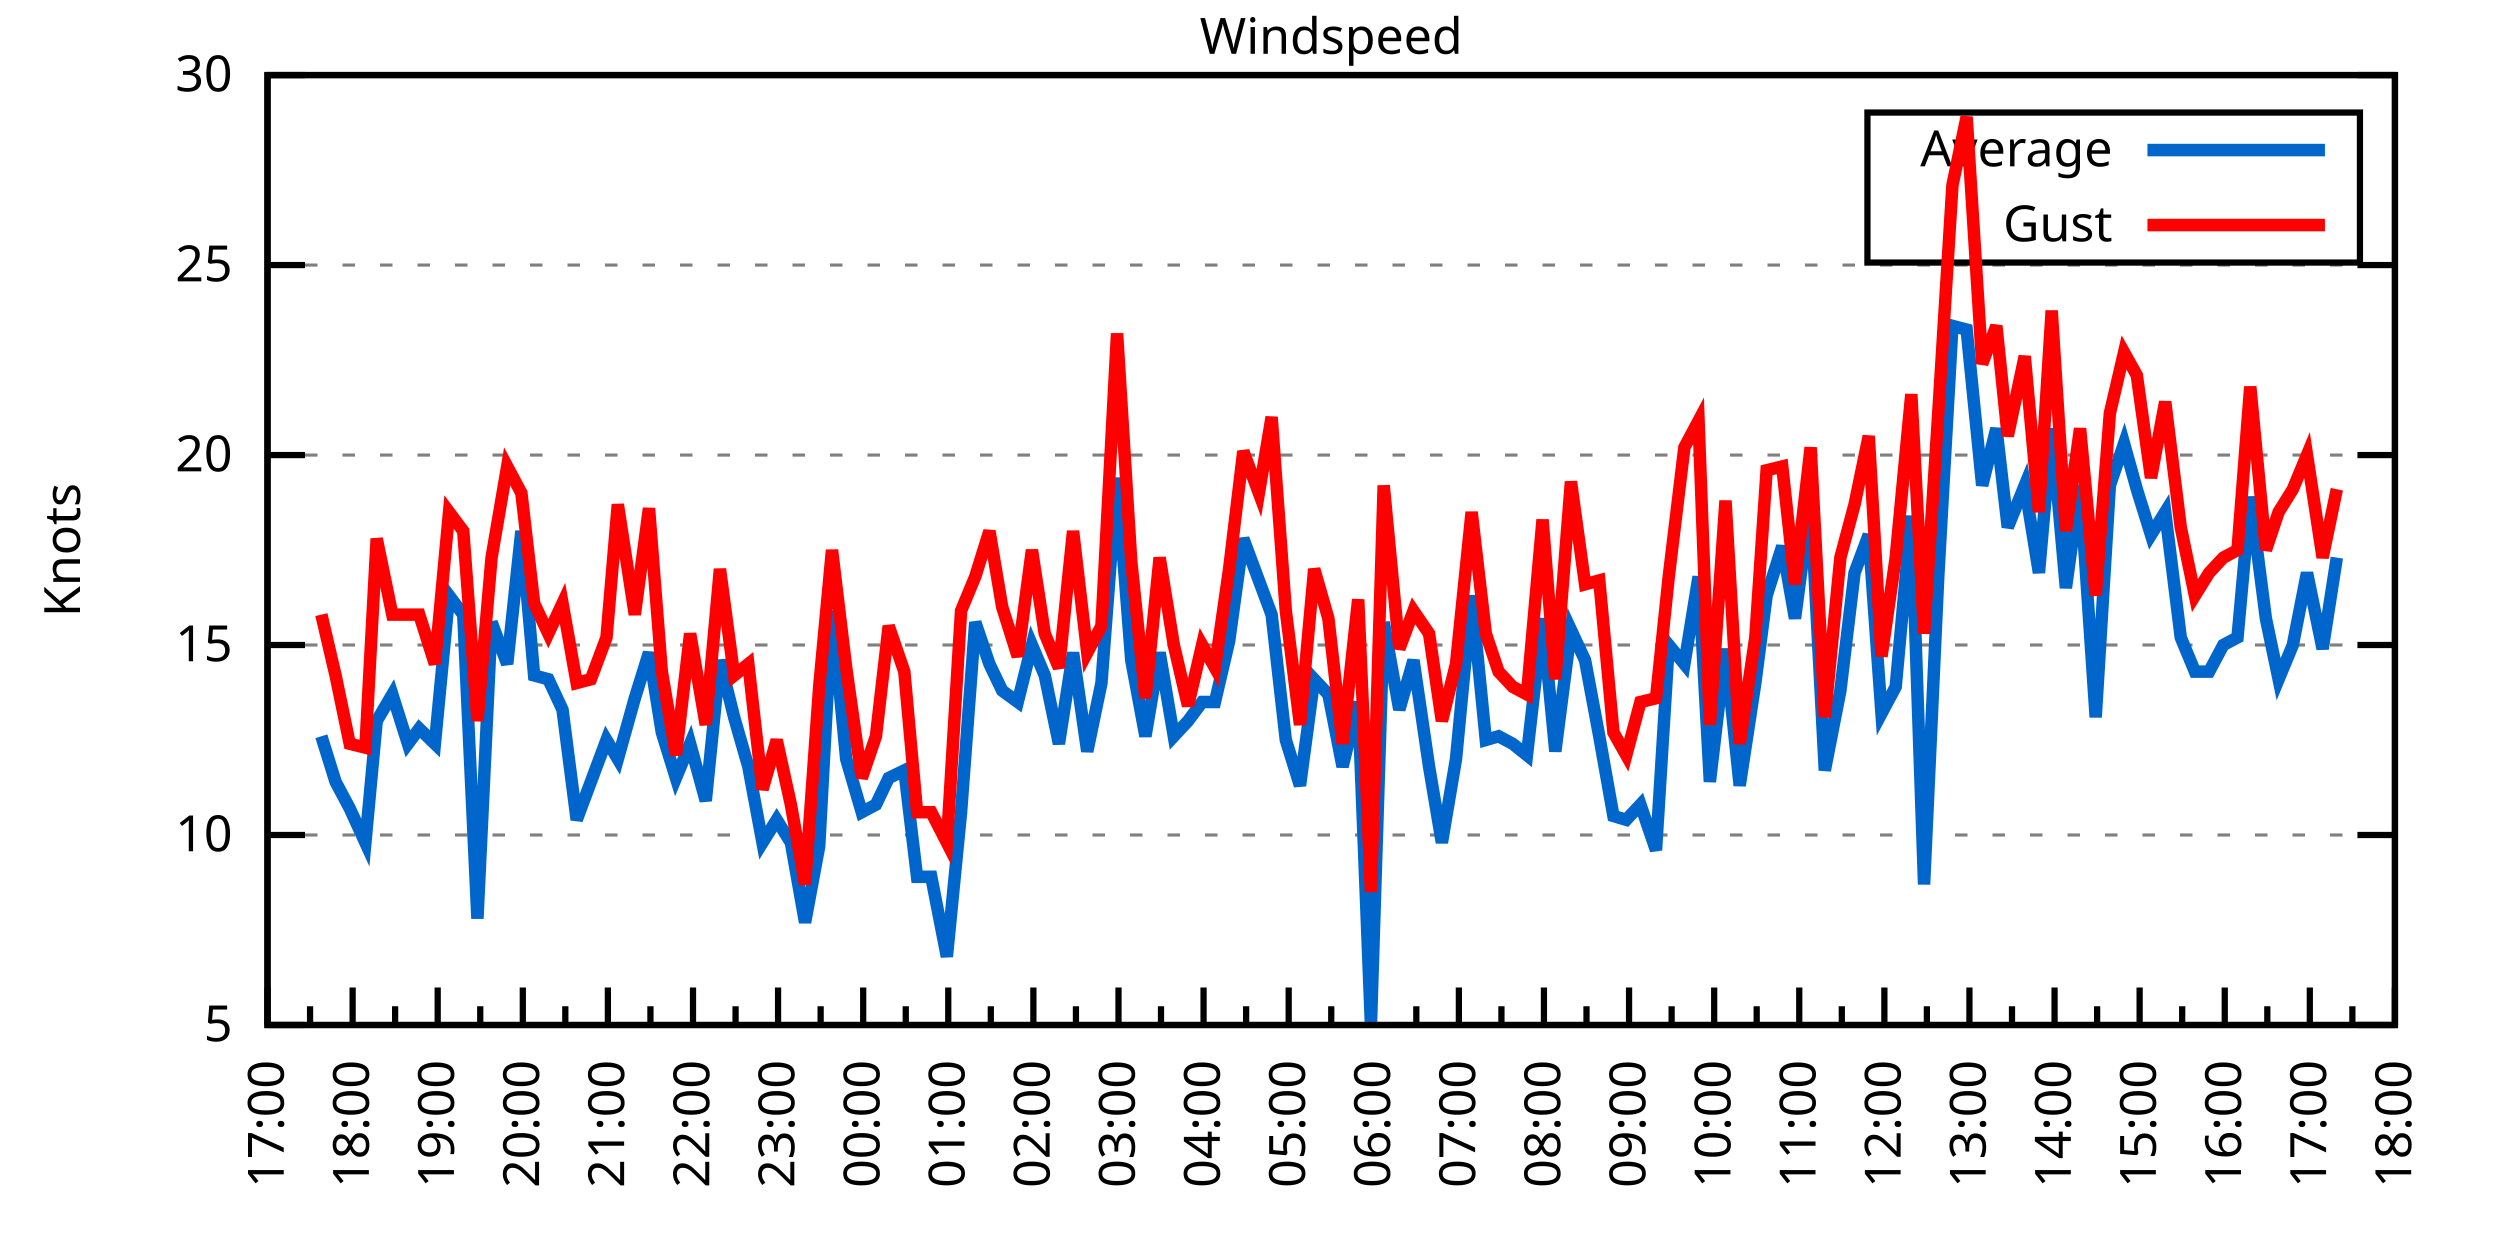
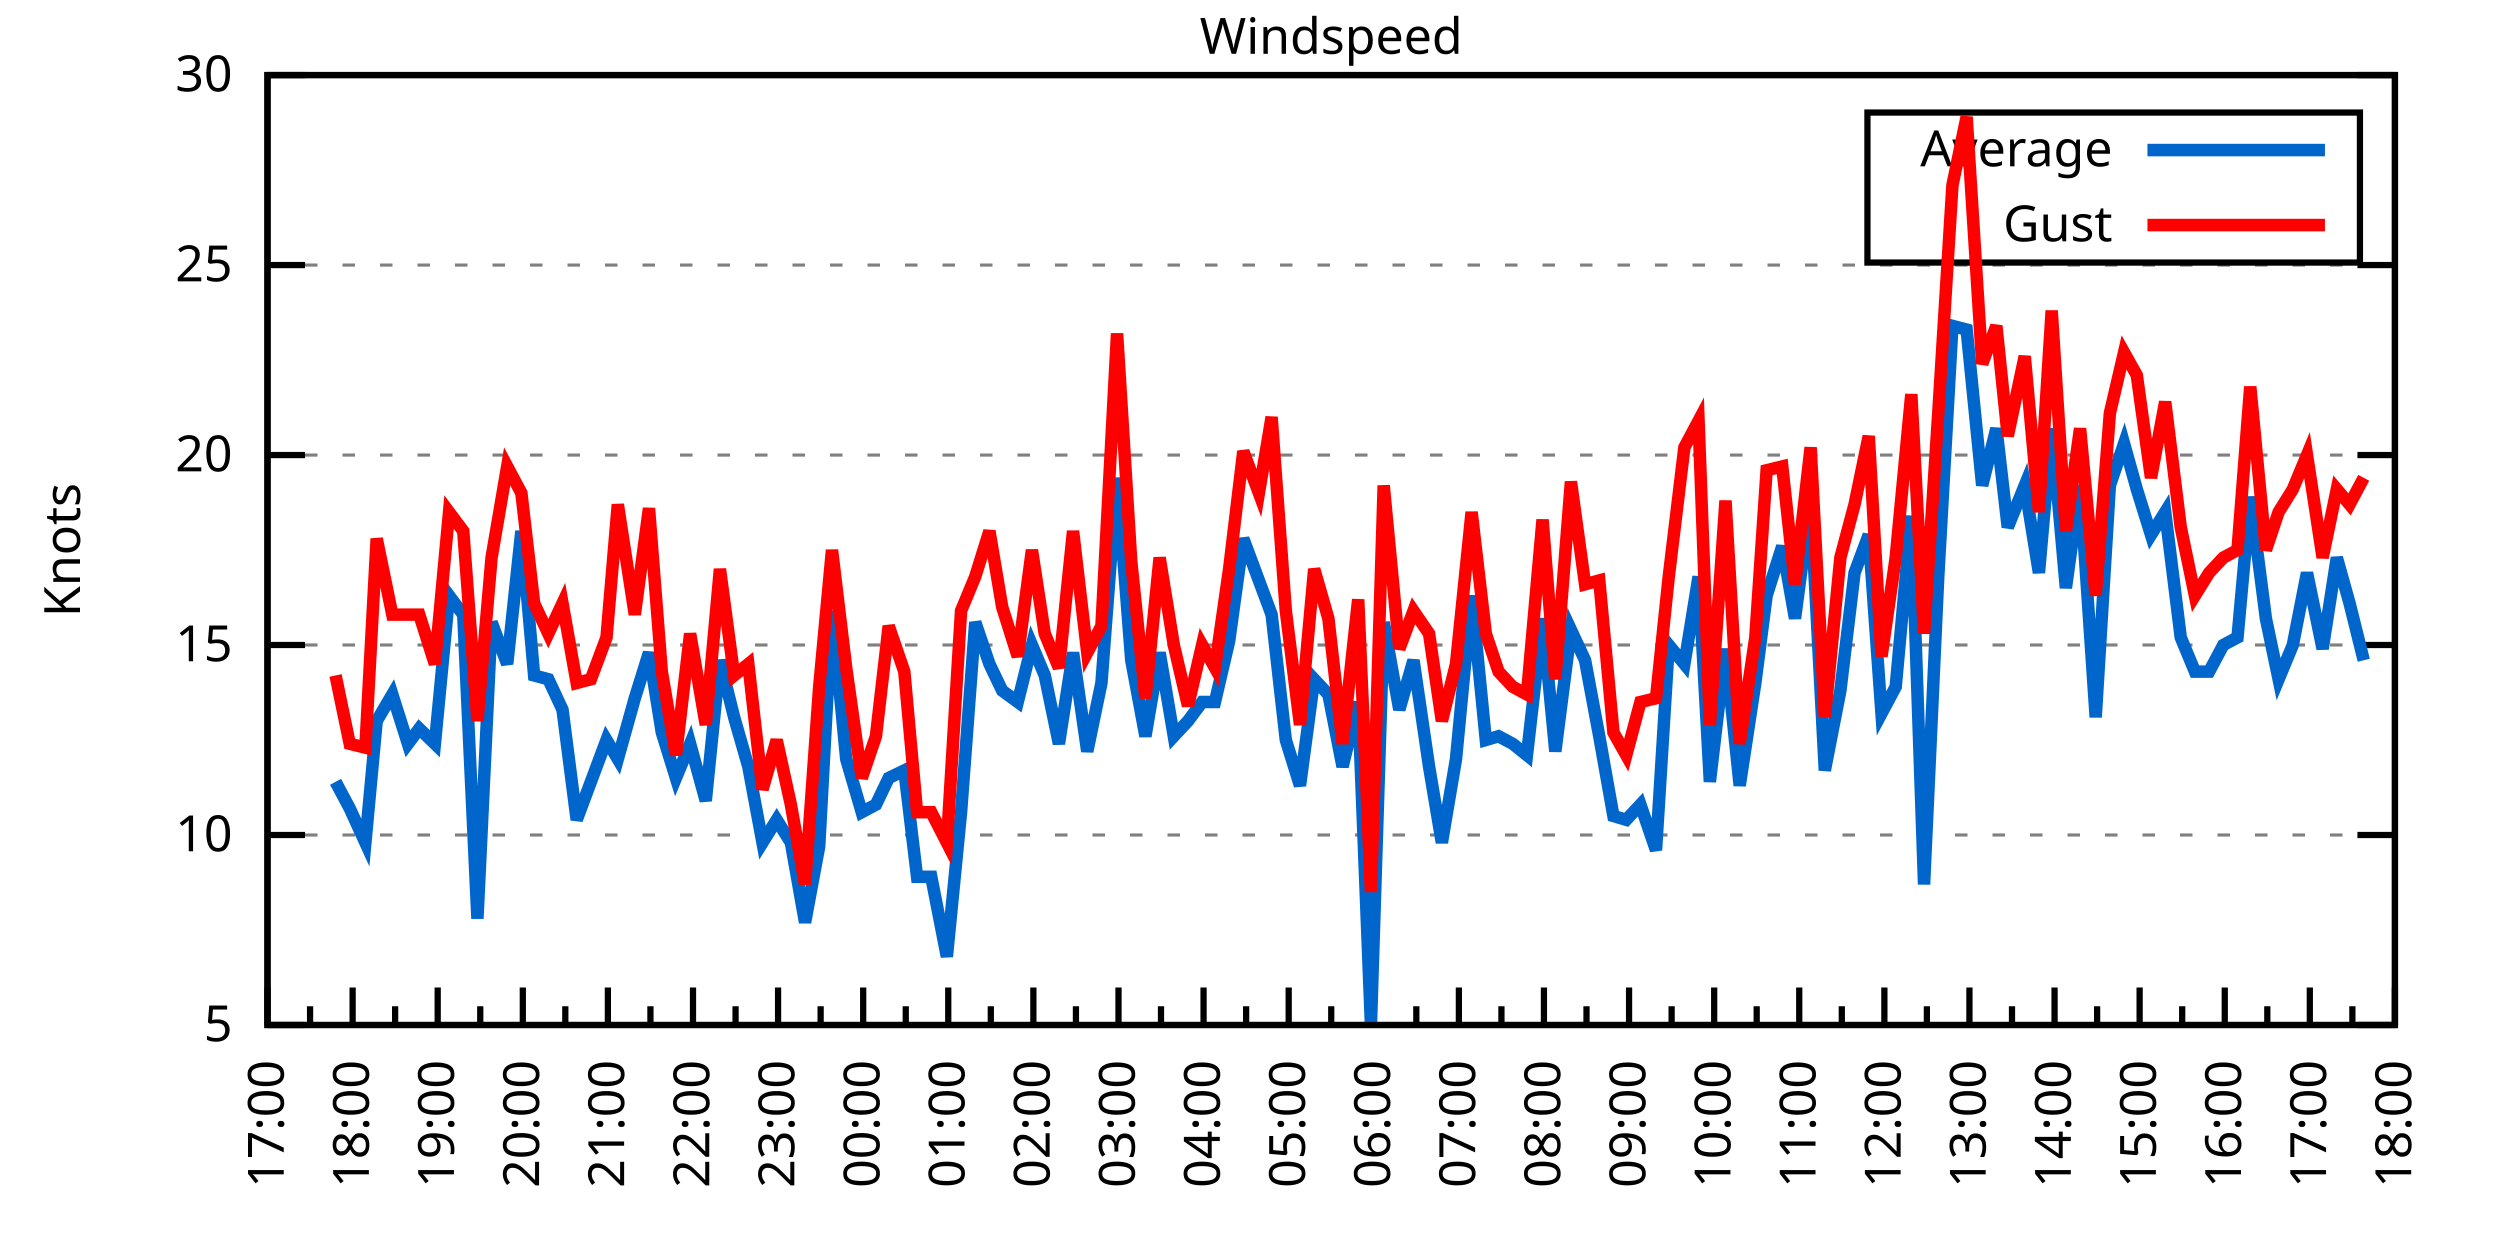
<svg xmlns="http://www.w3.org/2000/svg" xmlns:xlink="http://www.w3.org/1999/xlink" width="400" height="200" viewBox="0 0 400 200">
  <g id="gnuplot_canvas">
    <rect x="0" y="0" width="400" height="200" fill="none" />
    <defs>
      <circle id="gpDot" r="0.5" stroke-width="0.5" stroke="currentColor" />
      <path id="gpPt0" stroke-width="0.333" stroke="currentColor" d="M-1,0 h2 M0,-1 v2" />
      <path id="gpPt1" stroke-width="0.333" stroke="currentColor" d="M-1,-1 L1,1 M1,-1 L-1,1" />
      <path id="gpPt2" stroke-width="0.333" stroke="currentColor" d="M-1,0 L1,0 M0,-1 L0,1 M-1,-1 L1,1 M-1,1 L1,-1" />
      <rect id="gpPt3" stroke-width="0.333" stroke="currentColor" x="-1" y="-1" width="2" height="2" />
      <rect id="gpPt4" stroke-width="0.333" stroke="currentColor" fill="currentColor" x="-1" y="-1" width="2" height="2" />
      <circle id="gpPt5" stroke-width="0.333" stroke="currentColor" cx="0" cy="0" r="1" />
      <use xlink:href="#gpPt5" id="gpPt6" fill="currentColor" stroke="none" />
      <path id="gpPt7" stroke-width="0.333" stroke="currentColor" d="M0,-1.33 L-1.33,0.67 L1.33,0.67 z" />
      <use xlink:href="#gpPt7" id="gpPt8" fill="currentColor" stroke="none" />
      <use xlink:href="#gpPt7" id="gpPt9" stroke="currentColor" transform="rotate(180)" />
      <use xlink:href="#gpPt9" id="gpPt10" fill="currentColor" stroke="none" />
      <use xlink:href="#gpPt3" id="gpPt11" stroke="currentColor" transform="rotate(45)" />
      <use xlink:href="#gpPt11" id="gpPt12" fill="currentColor" stroke="none" />
      <path id="gpPt13" stroke-width="0.333" stroke="currentColor" d="M0,1.330 L1.265,0.411 L0.782,-1.067 L-0.782,-1.076 L-1.265,0.411 z" />
      <use xlink:href="#gpPt13" id="gpPt14" fill="currentColor" stroke="none" />
      <filter id="textbox" filterUnits="objectBoundingBox" x="0" y="0" height="1" width="1">
        <feFlood flood-color="white" flood-opacity="1" result="bgnd" />
        <feComposite in="SourceGraphic" in2="bgnd" operator="atop" />
      </filter>
      <filter id="greybox" filterUnits="objectBoundingBox" x="0" y="0" height="1" width="1">
        <feFlood flood-color="lightgrey" flood-opacity="1" result="grey" />
        <feComposite in="SourceGraphic" in2="grey" operator="atop" />
      </filter>
    </defs>
    <g fill="none" color="white" stroke="currentColor" stroke-width="1.00" stroke-linecap="butt" stroke-linejoin="miter">
</g>
    <g fill="none" color="black" stroke="currentColor" stroke-width="1.00" stroke-linecap="butt" stroke-linejoin="miter">
      <g stroke="none" shape-rendering="crispEdges">
        <polygon fill="rgb(255, 255, 255)" points="42.80,164.00 383.18,164.00 383.18,12.02 42.80,12.02 " />
      </g>
    </g>
    <g fill="none" color="black" stroke="currentColor" stroke-width="1.00" stroke-linecap="butt" stroke-linejoin="miter">
</g>
    <g fill="none" color="black" stroke="black" stroke-width="0.50" stroke-linecap="butt" stroke-linejoin="miter">
</g>
    <g fill="none" color="gray" stroke="currentColor" stroke-width="0.50" stroke-linecap="butt" stroke-linejoin="miter">
      <path stroke="gray" stroke-dasharray="2,4" class="gridline" d="M42.80,164.00 L383.19,164.00  " />
    </g>
    <g fill="none" color="gray" stroke="gray" stroke-width="1.00" stroke-linecap="butt" stroke-linejoin="miter">
</g>
    <g fill="none" color="black" stroke="currentColor" stroke-width="1.00" stroke-linecap="butt" stroke-linejoin="miter">
      <path stroke="black" d="M42.80,164.00 L48.80,164.00 M383.19,164.00 L377.19,164.00  " />
      <g transform="translate(37.20,166.60)" stroke="none" fill="black" font-family="Sans" font-size="8.00" text-anchor="end">
        <text>
          <tspan font-family="Sans"> 5</tspan>
        </text>
      </g>
    </g>
    <g fill="none" color="black" stroke="currentColor" stroke-width="1.00" stroke-linecap="butt" stroke-linejoin="miter">
</g>
    <g fill="none" color="black" stroke="black" stroke-width="0.50" stroke-linecap="butt" stroke-linejoin="miter">
</g>
    <g fill="none" color="gray" stroke="currentColor" stroke-width="0.50" stroke-linecap="butt" stroke-linejoin="miter">
      <path stroke="gray" stroke-dasharray="2,4" class="gridline" d="M42.80,133.60 L383.19,133.60  " />
    </g>
    <g fill="none" color="gray" stroke="gray" stroke-width="1.00" stroke-linecap="butt" stroke-linejoin="miter">
</g>
    <g fill="none" color="black" stroke="currentColor" stroke-width="1.00" stroke-linecap="butt" stroke-linejoin="miter">
      <path stroke="black" d="M42.80,133.60 L48.80,133.60 M383.19,133.60 L377.19,133.60  " />
      <g transform="translate(37.20,136.20)" stroke="none" fill="black" font-family="Sans" font-size="8.00" text-anchor="end">
        <text>
          <tspan font-family="Sans"> 10</tspan>
        </text>
      </g>
    </g>
    <g fill="none" color="black" stroke="currentColor" stroke-width="1.00" stroke-linecap="butt" stroke-linejoin="miter">
</g>
    <g fill="none" color="black" stroke="black" stroke-width="0.50" stroke-linecap="butt" stroke-linejoin="miter">
</g>
    <g fill="none" color="gray" stroke="currentColor" stroke-width="0.50" stroke-linecap="butt" stroke-linejoin="miter">
      <path stroke="gray" stroke-dasharray="2,4" class="gridline" d="M42.80,103.20 L383.19,103.20  " />
    </g>
    <g fill="none" color="gray" stroke="gray" stroke-width="1.00" stroke-linecap="butt" stroke-linejoin="miter">
</g>
    <g fill="none" color="black" stroke="currentColor" stroke-width="1.00" stroke-linecap="butt" stroke-linejoin="miter">
      <path stroke="black" d="M42.80,103.20 L48.80,103.20 M383.19,103.20 L377.19,103.20  " />
      <g transform="translate(37.20,105.80)" stroke="none" fill="black" font-family="Sans" font-size="8.00" text-anchor="end">
        <text>
          <tspan font-family="Sans"> 15</tspan>
        </text>
      </g>
    </g>
    <g fill="none" color="black" stroke="currentColor" stroke-width="1.00" stroke-linecap="butt" stroke-linejoin="miter">
</g>
    <g fill="none" color="black" stroke="black" stroke-width="0.50" stroke-linecap="butt" stroke-linejoin="miter">
</g>
    <g fill="none" color="gray" stroke="currentColor" stroke-width="0.50" stroke-linecap="butt" stroke-linejoin="miter">
      <path stroke="gray" stroke-dasharray="2,4" class="gridline" d="M42.80,72.81 L383.19,72.81  " />
    </g>
    <g fill="none" color="gray" stroke="gray" stroke-width="1.00" stroke-linecap="butt" stroke-linejoin="miter">
</g>
    <g fill="none" color="black" stroke="currentColor" stroke-width="1.00" stroke-linecap="butt" stroke-linejoin="miter">
      <path stroke="black" d="M42.80,72.81 L48.80,72.81 M383.19,72.81 L377.19,72.81  " />
      <g transform="translate(37.20,75.41)" stroke="none" fill="black" font-family="Sans" font-size="8.00" text-anchor="end">
        <text>
          <tspan font-family="Sans"> 20</tspan>
        </text>
      </g>
    </g>
    <g fill="none" color="black" stroke="currentColor" stroke-width="1.00" stroke-linecap="butt" stroke-linejoin="miter">
</g>
    <g fill="none" color="black" stroke="black" stroke-width="0.50" stroke-linecap="butt" stroke-linejoin="miter">
</g>
    <g fill="none" color="gray" stroke="currentColor" stroke-width="0.50" stroke-linecap="butt" stroke-linejoin="miter">
      <path stroke="gray" stroke-dasharray="2,4" class="gridline" d="M42.80,42.41 L383.19,42.41  " />
    </g>
    <g fill="none" color="gray" stroke="gray" stroke-width="1.00" stroke-linecap="butt" stroke-linejoin="miter">
</g>
    <g fill="none" color="black" stroke="currentColor" stroke-width="1.00" stroke-linecap="butt" stroke-linejoin="miter">
      <path stroke="black" d="M42.80,42.41 L48.80,42.41 M383.19,42.41 L377.19,42.41  " />
      <g transform="translate(37.20,45.01)" stroke="none" fill="black" font-family="Sans" font-size="8.00" text-anchor="end">
        <text>
          <tspan font-family="Sans"> 25</tspan>
        </text>
      </g>
    </g>
    <g fill="none" color="black" stroke="currentColor" stroke-width="1.00" stroke-linecap="butt" stroke-linejoin="miter">
</g>
    <g fill="none" color="black" stroke="black" stroke-width="0.50" stroke-linecap="butt" stroke-linejoin="miter">
</g>
    <g fill="none" color="gray" stroke="currentColor" stroke-width="0.50" stroke-linecap="butt" stroke-linejoin="miter">
      <path stroke="gray" stroke-dasharray="2,4" class="gridline" d="M42.80,12.01 L383.19,12.01  " />
    </g>
    <g fill="none" color="gray" stroke="gray" stroke-width="1.00" stroke-linecap="butt" stroke-linejoin="miter">
</g>
    <g fill="none" color="black" stroke="currentColor" stroke-width="1.00" stroke-linecap="butt" stroke-linejoin="miter">
      <path stroke="black" d="M42.80,12.01 L48.80,12.01 M383.19,12.01 L377.19,12.01  " />
      <g transform="translate(37.20,14.61)" stroke="none" fill="black" font-family="Sans" font-size="8.00" text-anchor="end">
        <text>
          <tspan font-family="Sans"> 30</tspan>
        </text>
      </g>
    </g>
    <g fill="none" color="black" stroke="currentColor" stroke-width="1.00" stroke-linecap="butt" stroke-linejoin="miter">
      <path stroke="black" d="M42.80,164.00 L42.80,158.00  " />
      <g transform="translate(45.40,169.60) rotate(270)" stroke="none" fill="black" font-family="Sans" font-size="8.00" text-anchor="end">
        <text>
          <tspan font-family="Sans">17:00</tspan>
        </text>
      </g>
    </g>
    <g fill="none" color="black" stroke="currentColor" stroke-width="1.00" stroke-linecap="butt" stroke-linejoin="miter">
      <path stroke="black" d="M49.61,164.00 L49.61,161.00 M56.42,164.00 L56.42,158.00  " />
      <g transform="translate(59.02,169.60) rotate(270)" stroke="none" fill="black" font-family="Sans" font-size="8.00" text-anchor="end">
        <text>
          <tspan font-family="Sans">18:00</tspan>
        </text>
      </g>
    </g>
    <g fill="none" color="black" stroke="currentColor" stroke-width="1.00" stroke-linecap="butt" stroke-linejoin="miter">
      <path stroke="black" d="M63.22,164.00 L63.22,161.00 M70.03,164.00 L70.03,158.00  " />
      <g transform="translate(72.63,169.60) rotate(270)" stroke="none" fill="black" font-family="Sans" font-size="8.00" text-anchor="end">
        <text>
          <tspan font-family="Sans">19:00</tspan>
        </text>
      </g>
    </g>
    <g fill="none" color="black" stroke="currentColor" stroke-width="1.00" stroke-linecap="butt" stroke-linejoin="miter">
      <path stroke="black" d="M76.84,164.00 L76.84,161.00 M83.65,164.00 L83.65,158.00  " />
      <g transform="translate(86.25,169.60) rotate(270)" stroke="none" fill="black" font-family="Sans" font-size="8.00" text-anchor="end">
        <text>
          <tspan font-family="Sans">20:00</tspan>
        </text>
      </g>
    </g>
    <g fill="none" color="black" stroke="currentColor" stroke-width="1.00" stroke-linecap="butt" stroke-linejoin="miter">
      <path stroke="black" d="M90.45,164.00 L90.45,161.00 M97.26,164.00 L97.26,158.00  " />
      <g transform="translate(99.86,169.60) rotate(270)" stroke="none" fill="black" font-family="Sans" font-size="8.00" text-anchor="end">
        <text>
          <tspan font-family="Sans">21:00</tspan>
        </text>
      </g>
    </g>
    <g fill="none" color="black" stroke="currentColor" stroke-width="1.00" stroke-linecap="butt" stroke-linejoin="miter">
      <path stroke="black" d="M104.07,164.00 L104.07,161.00 M110.88,164.00 L110.88,158.00  " />
      <g transform="translate(113.48,169.60) rotate(270)" stroke="none" fill="black" font-family="Sans" font-size="8.00" text-anchor="end">
        <text>
          <tspan font-family="Sans">22:00</tspan>
        </text>
      </g>
    </g>
    <g fill="none" color="black" stroke="currentColor" stroke-width="1.00" stroke-linecap="butt" stroke-linejoin="miter">
      <path stroke="black" d="M117.69,164.00 L117.69,161.00 M124.49,164.00 L124.49,158.00  " />
      <g transform="translate(127.09,169.60) rotate(270)" stroke="none" fill="black" font-family="Sans" font-size="8.00" text-anchor="end">
        <text>
          <tspan font-family="Sans">23:00</tspan>
        </text>
      </g>
    </g>
    <g fill="none" color="black" stroke="currentColor" stroke-width="1.00" stroke-linecap="butt" stroke-linejoin="miter">
      <path stroke="black" d="M131.30,164.00 L131.30,161.00 M138.11,164.00 L138.11,158.00  " />
      <g transform="translate(140.71,169.60) rotate(270)" stroke="none" fill="black" font-family="Sans" font-size="8.00" text-anchor="end">
        <text>
          <tspan font-family="Sans">00:00</tspan>
        </text>
      </g>
    </g>
    <g fill="none" color="black" stroke="currentColor" stroke-width="1.00" stroke-linecap="butt" stroke-linejoin="miter">
      <path stroke="black" d="M144.92,164.00 L144.92,161.00 M151.72,164.00 L151.72,158.00  " />
      <g transform="translate(154.32,169.60) rotate(270)" stroke="none" fill="black" font-family="Sans" font-size="8.00" text-anchor="end">
        <text>
          <tspan font-family="Sans">01:00</tspan>
        </text>
      </g>
    </g>
    <g fill="none" color="black" stroke="currentColor" stroke-width="1.00" stroke-linecap="butt" stroke-linejoin="miter">
      <path stroke="black" d="M158.53,164.00 L158.53,161.00 M165.34,164.00 L165.34,158.00  " />
      <g transform="translate(167.94,169.60) rotate(270)" stroke="none" fill="black" font-family="Sans" font-size="8.00" text-anchor="end">
        <text>
          <tspan font-family="Sans">02:00</tspan>
        </text>
      </g>
    </g>
    <g fill="none" color="black" stroke="currentColor" stroke-width="1.00" stroke-linecap="butt" stroke-linejoin="miter">
      <path stroke="black" d="M172.15,164.00 L172.15,161.00 M178.96,164.00 L178.96,158.00  " />
      <g transform="translate(181.56,169.60) rotate(270)" stroke="none" fill="black" font-family="Sans" font-size="8.00" text-anchor="end">
        <text>
          <tspan font-family="Sans">03:00</tspan>
        </text>
      </g>
    </g>
    <g fill="none" color="black" stroke="currentColor" stroke-width="1.00" stroke-linecap="butt" stroke-linejoin="miter">
      <path stroke="black" d="M185.76,164.00 L185.76,161.00 M192.57,164.00 L192.57,158.00  " />
      <g transform="translate(195.17,169.60) rotate(270)" stroke="none" fill="black" font-family="Sans" font-size="8.00" text-anchor="end">
        <text>
          <tspan font-family="Sans">04:00</tspan>
        </text>
      </g>
    </g>
    <g fill="none" color="black" stroke="currentColor" stroke-width="1.00" stroke-linecap="butt" stroke-linejoin="miter">
      <path stroke="black" d="M199.38,164.00 L199.38,161.00 M206.19,164.00 L206.19,158.00  " />
      <g transform="translate(208.79,169.60) rotate(270)" stroke="none" fill="black" font-family="Sans" font-size="8.00" text-anchor="end">
        <text>
          <tspan font-family="Sans">05:00</tspan>
        </text>
      </g>
    </g>
    <g fill="none" color="black" stroke="currentColor" stroke-width="1.00" stroke-linecap="butt" stroke-linejoin="miter">
      <path stroke="black" d="M213.00,164.00 L213.00,161.00 M219.80,164.00 L219.80,158.00  " />
      <g transform="translate(222.40,169.60) rotate(270)" stroke="none" fill="black" font-family="Sans" font-size="8.00" text-anchor="end">
        <text>
          <tspan font-family="Sans">06:00</tspan>
        </text>
      </g>
    </g>
    <g fill="none" color="black" stroke="currentColor" stroke-width="1.00" stroke-linecap="butt" stroke-linejoin="miter">
      <path stroke="black" d="M226.61,164.00 L226.61,161.00 M233.42,164.00 L233.42,158.00  " />
      <g transform="translate(236.02,169.60) rotate(270)" stroke="none" fill="black" font-family="Sans" font-size="8.00" text-anchor="end">
        <text>
          <tspan font-family="Sans">07:00</tspan>
        </text>
      </g>
    </g>
    <g fill="none" color="black" stroke="currentColor" stroke-width="1.00" stroke-linecap="butt" stroke-linejoin="miter">
      <path stroke="black" d="M240.23,164.00 L240.23,161.00 M247.03,164.00 L247.03,158.00  " />
      <g transform="translate(249.63,169.60) rotate(270)" stroke="none" fill="black" font-family="Sans" font-size="8.00" text-anchor="end">
        <text>
          <tspan font-family="Sans">08:00</tspan>
        </text>
      </g>
    </g>
    <g fill="none" color="black" stroke="currentColor" stroke-width="1.00" stroke-linecap="butt" stroke-linejoin="miter">
      <path stroke="black" d="M253.84,164.00 L253.84,161.00 M260.65,164.00 L260.65,158.00  " />
      <g transform="translate(263.25,169.60) rotate(270)" stroke="none" fill="black" font-family="Sans" font-size="8.00" text-anchor="end">
        <text>
          <tspan font-family="Sans">09:00</tspan>
        </text>
      </g>
    </g>
    <g fill="none" color="black" stroke="currentColor" stroke-width="1.00" stroke-linecap="butt" stroke-linejoin="miter">
      <path stroke="black" d="M267.46,164.00 L267.46,161.00 M274.27,164.00 L274.27,158.00  " />
      <g transform="translate(276.87,169.60) rotate(270)" stroke="none" fill="black" font-family="Sans" font-size="8.00" text-anchor="end">
        <text>
          <tspan font-family="Sans">10:00</tspan>
        </text>
      </g>
    </g>
    <g fill="none" color="black" stroke="currentColor" stroke-width="1.00" stroke-linecap="butt" stroke-linejoin="miter">
      <path stroke="black" d="M281.07,164.00 L281.07,161.00 M287.88,164.00 L287.88,158.00  " />
      <g transform="translate(290.48,169.60) rotate(270)" stroke="none" fill="black" font-family="Sans" font-size="8.00" text-anchor="end">
        <text>
          <tspan font-family="Sans">11:00</tspan>
        </text>
      </g>
    </g>
    <g fill="none" color="black" stroke="currentColor" stroke-width="1.00" stroke-linecap="butt" stroke-linejoin="miter">
      <path stroke="black" d="M294.69,164.00 L294.69,161.00 M301.50,164.00 L301.50,158.00  " />
      <g transform="translate(304.10,169.60) rotate(270)" stroke="none" fill="black" font-family="Sans" font-size="8.00" text-anchor="end">
        <text>
          <tspan font-family="Sans">12:00</tspan>
        </text>
      </g>
    </g>
    <g fill="none" color="black" stroke="currentColor" stroke-width="1.00" stroke-linecap="butt" stroke-linejoin="miter">
      <path stroke="black" d="M308.30,164.00 L308.30,161.00 M315.11,164.00 L315.11,158.00  " />
      <g transform="translate(317.71,169.60) rotate(270)" stroke="none" fill="black" font-family="Sans" font-size="8.00" text-anchor="end">
        <text>
          <tspan font-family="Sans">13:00</tspan>
        </text>
      </g>
    </g>
    <g fill="none" color="black" stroke="currentColor" stroke-width="1.00" stroke-linecap="butt" stroke-linejoin="miter">
      <path stroke="black" d="M321.92,164.00 L321.92,161.00 M328.73,164.00 L328.73,158.00  " />
      <g transform="translate(331.33,169.60) rotate(270)" stroke="none" fill="black" font-family="Sans" font-size="8.00" text-anchor="end">
        <text>
          <tspan font-family="Sans">14:00</tspan>
        </text>
      </g>
    </g>
    <g fill="none" color="black" stroke="currentColor" stroke-width="1.00" stroke-linecap="butt" stroke-linejoin="miter">
      <path stroke="black" d="M335.54,164.00 L335.54,161.00 M342.34,164.00 L342.34,158.00  " />
      <g transform="translate(344.94,169.60) rotate(270)" stroke="none" fill="black" font-family="Sans" font-size="8.00" text-anchor="end">
        <text>
          <tspan font-family="Sans">15:00</tspan>
        </text>
      </g>
    </g>
    <g fill="none" color="black" stroke="currentColor" stroke-width="1.00" stroke-linecap="butt" stroke-linejoin="miter">
      <path stroke="black" d="M349.15,164.00 L349.15,161.00 M355.96,164.00 L355.96,158.00  " />
      <g transform="translate(358.56,169.60) rotate(270)" stroke="none" fill="black" font-family="Sans" font-size="8.00" text-anchor="end">
        <text>
          <tspan font-family="Sans">16:00</tspan>
        </text>
      </g>
    </g>
    <g fill="none" color="black" stroke="currentColor" stroke-width="1.00" stroke-linecap="butt" stroke-linejoin="miter">
      <path stroke="black" d="M362.77,164.00 L362.77,161.00 M369.57,164.00 L369.57,158.00  " />
      <g transform="translate(372.17,169.60) rotate(270)" stroke="none" fill="black" font-family="Sans" font-size="8.00" text-anchor="end">
        <text>
          <tspan font-family="Sans">17:00</tspan>
        </text>
      </g>
    </g>
    <g fill="none" color="black" stroke="currentColor" stroke-width="1.00" stroke-linecap="butt" stroke-linejoin="miter">
      <path stroke="black" d="M376.38,164.00 L376.38,161.00 M383.19,164.00 L383.19,158.00  " />
      <g transform="translate(385.79,169.60) rotate(270)" stroke="none" fill="black" font-family="Sans" font-size="8.00" text-anchor="end">
        <text>
          <tspan font-family="Sans">18:00</tspan>
        </text>
      </g>
    </g>
    <g fill="none" color="black" stroke="currentColor" stroke-width="1.00" stroke-linecap="butt" stroke-linejoin="miter">
</g>
    <g fill="none" color="black" stroke="currentColor" stroke-width="1.00" stroke-linecap="butt" stroke-linejoin="miter">
      <path stroke="black" d="M42.80,12.01 L42.80,164.00 L383.19,164.00 L383.19,12.01 L42.80,12.01 Z  " />
    </g>
    <g fill="none" color="black" stroke="currentColor" stroke-width="1.00" stroke-linecap="butt" stroke-linejoin="miter">
      <g transform="translate(12.80,88.01) rotate(270)" stroke="none" fill="black" font-family="Sans" font-size="8.00" text-anchor="middle">
        <text>
          <tspan font-family="Sans">Knots</tspan>
        </text>
      </g>
    </g>
    <g fill="none" color="black" stroke="currentColor" stroke-width="1.00" stroke-linecap="butt" stroke-linejoin="miter">
</g>
    <g fill="none" color="black" stroke="currentColor" stroke-width="1.00" stroke-linecap="butt" stroke-linejoin="miter">
      <path stroke="black" d="M298.79,42.01 L298.79,18.01 L377.59,18.01 L377.59,42.01 L298.79,42.01 Z  " />
    </g>
    <g id="Windspeed_plot_1">
      <g fill="none" color="white" stroke="black" stroke-width="2.00" stroke-linecap="butt" stroke-linejoin="miter">
</g>
      <g fill="none" color="black" stroke="currentColor" stroke-width="2.00" stroke-linecap="butt" stroke-linejoin="miter">
        <g transform="translate(337.99,26.61)" stroke="none" fill="black" font-family="Sans" font-size="8.00" text-anchor="end">
          <text>
            <tspan font-family="Sans">Average</tspan>
          </text>
        </g>
      </g>
      <g fill="none" color="black" stroke="currentColor" stroke-width="2.00" stroke-linecap="butt" stroke-linejoin="miter">
-         <path stroke="rgb(  0, 102, 204)" d="M343.59,24.01 L371.99,24.01 M51.42,117.80 L53.69,125.09 L55.96,129.35 L58.46,134.82 L60.27,115.36 L62.77,111.11   L65.27,119.01 L67.08,116.58 L69.58,119.01 L71.85,95.30 L74.12,98.34 L76.39,146.98 L78.65,99.56 L81.15,106.24   L83.42,84.97 L85.46,108.07 L87.73,108.68 L90.00,113.54 L92.27,131.17 L94.54,125.09 L97.04,118.40 L98.85,121.44   L101.57,111.72 L103.84,104.42 L105.89,117.19 L108.15,124.48 L110.42,119.01 L112.92,128.13 L115.19,105.64 L117.46,114.76   L119.73,122.66 L122.00,134.82 L124.27,131.17 L126.54,134.82 L128.81,147.59 L131.07,135.43 L133.12,97.73 L135.39,121.44   L137.88,129.95 L140.15,128.74 L142.19,124.48 L144.69,123.27 L146.73,140.29 L149.00,140.29 L151.50,153.06 L153.77,129.95   L156.04,99.56 L158.31,106.24 L160.35,110.50 L162.84,112.32 L165.11,103.20 L167.16,108.07 L169.43,119.01 L171.69,104.42   L173.96,120.23 L176.23,109.28 L178.73,76.45 L181.00,105.64 L183.27,117.80 L185.54,104.42 L187.81,117.80 L190.08,115.36   L192.34,112.32 L194.39,112.32 L196.66,102.60 L198.93,86.18 L201.42,92.87 L203.46,98.34 L205.73,118.40 L208.00,125.70   L210.27,108.68 L212.54,111.11 L214.81,122.66 L217.31,112.32 L219.35,164.00 L221.39,99.56 L223.89,113.54 L226.16,105.64   L228.65,122.66 L230.70,134.82 L232.96,121.44 L235.46,95.30 L237.73,118.40 L239.77,117.80 L242.04,119.01 L244.31,120.83   L246.81,98.95 L248.85,120.23 L251.35,100.77 L253.61,105.64 L255.88,117.80 L258.15,130.56 L260.20,131.17 L262.47,128.74   L264.96,136.03 L267.00,103.20 L269.50,106.24 L271.77,92.26 L273.58,125.09 L276.08,103.81 L278.35,125.70 L280.85,109.28   L282.66,95.30 L285.16,87.40 L287.20,98.95 L289.70,80.10 L291.97,123.27 L294.46,110.50 L296.73,91.65 L299.00,85.57   L301.04,114.15 L303.31,109.89 L305.81,82.53 L307.85,141.51 L310.12,92.26 L312.39,52.14 L314.66,52.74 L317.15,77.67   L319.42,68.55 L321.24,84.36 L323.96,77.67 L326.23,91.65 L328.27,68.55 L330.54,94.08 L332.81,77.67 L335.31,114.76   L337.58,77.67 L339.85,70.98 L341.89,78.28 L344.16,85.57 L346.43,81.93 L348.92,101.99 L351.19,107.46 L353.46,107.46   L355.73,103.20 L358.00,101.99 L360.04,79.49 L362.54,98.95 L364.58,108.68 L366.85,103.20 L369.12,91.65 L371.62,103.81   L373.89,89.22  " />
+         <path stroke="rgb(  0, 102, 204)" d="M343.59,24.01 L371.99,24.01 M53.69,125.09 L55.96,129.35 L58.46,134.82 L60.27,115.36 L62.77,111.11 L65.27,119.01   L67.08,116.58 L69.58,119.01 L71.85,95.30 L74.12,98.34 L76.39,146.98 L78.65,99.56 L81.15,106.24 L83.42,84.97   L85.46,108.07 L87.73,108.68 L90.00,113.54 L92.27,131.17 L94.54,125.09 L97.04,118.40 L98.85,121.44 L101.57,111.72   L103.84,104.42 L105.89,117.19 L108.15,124.48 L110.42,119.01 L112.92,128.13 L115.19,105.64 L117.46,114.76 L119.73,122.66   L122.00,134.82 L124.27,131.17 L126.54,134.82 L128.81,147.59 L131.07,135.43 L133.12,97.73 L135.39,121.44 L137.88,129.95   L140.15,128.74 L142.19,124.48 L144.69,123.27 L146.73,140.29 L149.00,140.29 L151.50,153.06 L153.77,129.95 L156.04,99.56   L158.31,106.24 L160.35,110.50 L162.84,112.32 L165.11,103.20 L167.16,108.07 L169.43,119.01 L171.69,104.42 L173.96,120.23   L176.23,109.28 L178.73,76.45 L181.00,105.64 L183.27,117.80 L185.54,104.42 L187.81,117.80 L190.08,115.36 L192.34,112.32   L194.39,112.32 L196.66,102.60 L198.93,86.18 L201.42,92.87 L203.46,98.34 L205.73,118.40 L208.00,125.70 L210.27,108.68   L212.54,111.11 L214.81,122.66 L217.31,112.32 L219.35,164.00 L221.39,99.56 L223.89,113.54 L226.16,105.64 L228.65,122.66   L230.70,134.82 L232.96,121.44 L235.46,95.30 L237.73,118.40 L239.77,117.80 L242.04,119.01 L244.31,120.83 L246.81,98.95   L248.85,120.23 L251.35,100.77 L253.61,105.64 L255.88,117.80 L258.15,130.56 L260.20,131.17 L262.47,128.74 L264.96,136.03   L267.00,103.20 L269.50,106.24 L271.77,92.26 L273.58,125.09 L276.08,103.81 L278.35,125.70 L280.85,109.28 L282.66,95.30   L285.16,87.40 L287.20,98.95 L289.70,80.10 L291.97,123.27 L294.46,110.50 L296.73,91.65 L299.00,85.57 L301.04,114.15   L303.31,109.89 L305.81,82.53 L307.85,141.51 L310.12,92.26 L312.39,52.14 L314.66,52.74 L317.15,77.67 L319.42,68.55   L321.24,84.36 L323.96,77.67 L326.23,91.65 L328.27,68.55 L330.54,94.08 L332.81,77.67 L335.31,114.76 L337.58,77.67   L339.85,70.98 L341.89,78.28 L344.16,85.57 L346.43,81.93 L348.92,101.99 L351.19,107.46 L353.46,107.46 L355.73,103.20   L358.00,101.99 L360.04,79.49 L362.54,98.95 L364.58,108.68 L366.85,103.20 L369.12,91.65 L371.62,103.81 L373.89,89.22   L375.93,96.52 L378.20,105.64  " />
      </g>
    </g>
    <g id="Windspeed_plot_2">
      <g fill="none" color="black" stroke="currentColor" stroke-width="2.00" stroke-linecap="butt" stroke-linejoin="miter">
        <g transform="translate(337.99,38.61)" stroke="none" fill="black" font-family="Sans" font-size="8.00" text-anchor="end">
          <text>
            <tspan font-family="Sans">Gust</tspan>
          </text>
        </g>
      </g>
      <g fill="none" color="black" stroke="currentColor" stroke-width="2.00" stroke-linecap="butt" stroke-linejoin="miter">
-         <path stroke="rgb(255,   0,   0)" d="M343.59,36.01 L371.99,36.01 M51.42,98.34 L53.69,108.07 L55.96,119.01 L58.46,119.62 L60.27,86.18 L62.77,98.34   L65.27,98.34 L67.08,98.34 L69.58,106.24 L71.85,81.93 L74.12,84.97 L76.39,115.36 L78.65,89.22 L81.15,74.63   L83.42,78.89 L85.46,96.52 L87.73,101.38 L90.00,96.52 L92.27,109.28 L94.54,108.68 L97.04,101.99 L98.85,80.71   L101.57,98.34 L103.84,81.32 L105.89,107.46 L108.15,120.83 L110.42,101.38 L112.92,115.97 L115.19,91.04 L117.46,108.07   L119.73,106.24 L122.00,126.31 L124.27,118.40 L126.54,128.74 L128.81,141.51 L131.07,109.89 L133.12,88.00 L135.39,106.85   L137.88,124.48 L140.15,117.80 L142.19,100.16 L144.69,107.46 L146.73,129.95 L149.00,129.95 L151.50,134.82 L153.77,97.73   L156.04,92.26 L158.31,84.97 L160.35,97.12 L162.84,105.03 L165.11,88.00 L167.16,101.38 L169.43,106.85 L171.69,84.97   L173.96,104.42 L176.23,100.16 L178.73,53.35 L181.00,89.83 L183.27,111.72 L185.54,89.22 L187.81,103.20 L190.08,112.93   L192.34,103.20 L194.39,106.85 L196.66,91.04 L198.93,72.20 L201.42,78.89 L203.46,66.73 L205.73,97.73 L208.00,115.97   L210.27,91.04 L212.54,98.95 L214.81,119.01 L217.31,95.91 L219.35,142.72 L221.39,77.67 L223.89,103.81 L226.16,97.73   L228.65,101.38 L230.70,115.36 L232.96,106.24 L235.46,81.93 L237.73,101.38 L239.77,107.46 L242.04,109.89 L244.31,111.11   L246.81,83.14 L248.85,108.68 L251.35,77.06 L253.61,93.48 L255.88,92.87 L258.15,117.19 L260.20,120.83 L262.47,112.32   L264.96,111.72 L267.00,92.26 L269.50,71.59 L271.77,67.33 L273.58,115.97 L276.08,80.10 L278.35,119.01 L280.85,101.99   L282.66,75.24 L285.16,74.63 L287.20,93.48 L289.70,71.59 L291.97,114.76 L294.46,89.22 L296.73,80.71 L299.00,69.77   L301.04,105.03 L303.31,89.22 L305.81,63.08 L307.85,101.38 L310.12,66.12 L312.39,29.64 L314.66,18.70 L317.15,58.21   L319.42,52.14 L321.24,69.77 L323.96,57.00 L326.23,81.93 L328.27,49.70 L330.54,84.97 L332.81,68.55 L335.31,95.30   L337.58,66.12 L339.85,56.39 L341.89,60.04 L344.16,76.45 L346.43,64.29 L348.92,84.36 L351.19,95.30 L353.46,91.65   L355.73,89.22 L358.00,88.00 L360.04,61.86 L362.54,88.00 L364.58,81.93 L366.85,78.28 L369.12,72.81 L371.62,89.22   L373.89,78.28  " />
+         <path stroke="rgb(255,   0,   0)" d="M343.59,36.01 L371.99,36.01 M53.69,108.07 L55.96,119.01 L58.46,119.62 L60.27,86.18 L62.77,98.34 L65.27,98.34   L67.08,98.34 L69.58,106.24 L71.85,81.93 L74.12,84.97 L76.39,115.36 L78.65,89.22 L81.15,74.63 L83.42,78.89   L85.46,96.52 L87.73,101.38 L90.00,96.52 L92.27,109.28 L94.54,108.68 L97.04,101.99 L98.85,80.71 L101.57,98.34   L103.84,81.32 L105.89,107.46 L108.15,120.83 L110.42,101.38 L112.92,115.97 L115.19,91.04 L117.46,108.07 L119.73,106.24   L122.00,126.31 L124.27,118.40 L126.54,128.74 L128.81,141.51 L131.07,109.89 L133.12,88.00 L135.39,106.85 L137.88,124.48   L140.15,117.80 L142.19,100.16 L144.69,107.46 L146.73,129.95 L149.00,129.95 L151.50,134.82 L153.77,97.73 L156.04,92.26   L158.31,84.97 L160.35,97.12 L162.84,105.03 L165.11,88.00 L167.16,101.38 L169.43,106.85 L171.69,84.97 L173.96,104.42   L176.23,100.16 L178.73,53.35 L181.00,89.83 L183.27,111.72 L185.54,89.22 L187.81,103.20 L190.08,112.93 L192.34,103.20   L194.39,106.85 L196.66,91.04 L198.93,72.20 L201.42,78.89 L203.46,66.73 L205.73,97.73 L208.00,115.97 L210.27,91.04   L212.54,98.95 L214.81,119.01 L217.31,95.91 L219.35,142.72 L221.39,77.67 L223.89,103.81 L226.16,97.73 L228.65,101.38   L230.70,115.36 L232.96,106.24 L235.46,81.93 L237.73,101.38 L239.77,107.46 L242.04,109.89 L244.31,111.11 L246.81,83.14   L248.85,108.68 L251.35,77.06 L253.61,93.48 L255.88,92.87 L258.15,117.19 L260.20,120.83 L262.47,112.32 L264.96,111.72   L267.00,92.26 L269.50,71.59 L271.77,67.33 L273.58,115.97 L276.08,80.10 L278.35,119.01 L280.85,101.99 L282.66,75.24   L285.16,74.63 L287.20,93.48 L289.70,71.59 L291.97,114.76 L294.46,89.22 L296.73,80.71 L299.00,69.77 L301.04,105.03   L303.31,89.22 L305.81,63.08 L307.85,101.38 L310.12,66.12 L312.39,29.64 L314.66,18.70 L317.15,58.21 L319.42,52.14   L321.24,69.77 L323.96,57.00 L326.23,81.93 L328.27,49.70 L330.54,84.97 L332.81,68.55 L335.31,95.30 L337.58,66.12   L339.85,56.39 L341.89,60.04 L344.16,76.45 L346.43,64.29 L348.92,84.36 L351.19,95.30 L353.46,91.65 L355.73,89.22   L358.00,88.00 L360.04,61.86 L362.54,88.00 L364.58,81.93 L366.85,78.28 L369.12,72.81 L371.62,89.22 L373.89,78.28   L375.93,80.71 L378.20,76.45  " />
      </g>
    </g>
    <g fill="none" color="black" stroke="currentColor" stroke-width="2.00" stroke-linecap="butt" stroke-linejoin="miter">
</g>
    <g fill="none" color="black" stroke="black" stroke-width="1.00" stroke-linecap="butt" stroke-linejoin="miter">
</g>
    <g fill="none" color="black" stroke="currentColor" stroke-width="1.00" stroke-linecap="butt" stroke-linejoin="miter">
      <path stroke="black" d="M42.80,12.01 L42.80,164.00 L383.19,164.00 L383.19,12.01 L42.80,12.01 Z  " />
    </g>
    <g fill="none" color="black" stroke="currentColor" stroke-width="1.00" stroke-linecap="butt" stroke-linejoin="miter">
      <g transform="translate(212.99,8.61)" stroke="none" fill="black" font-family="Sans" font-size="8.00" text-anchor="middle">
        <text>
          <tspan font-family="Sans">Windspeed</tspan>
        </text>
      </g>
    </g>
    <g fill="none" color="black" stroke="currentColor" stroke-width="1.00" stroke-linecap="butt" stroke-linejoin="miter">
</g>
  </g>
</svg>
